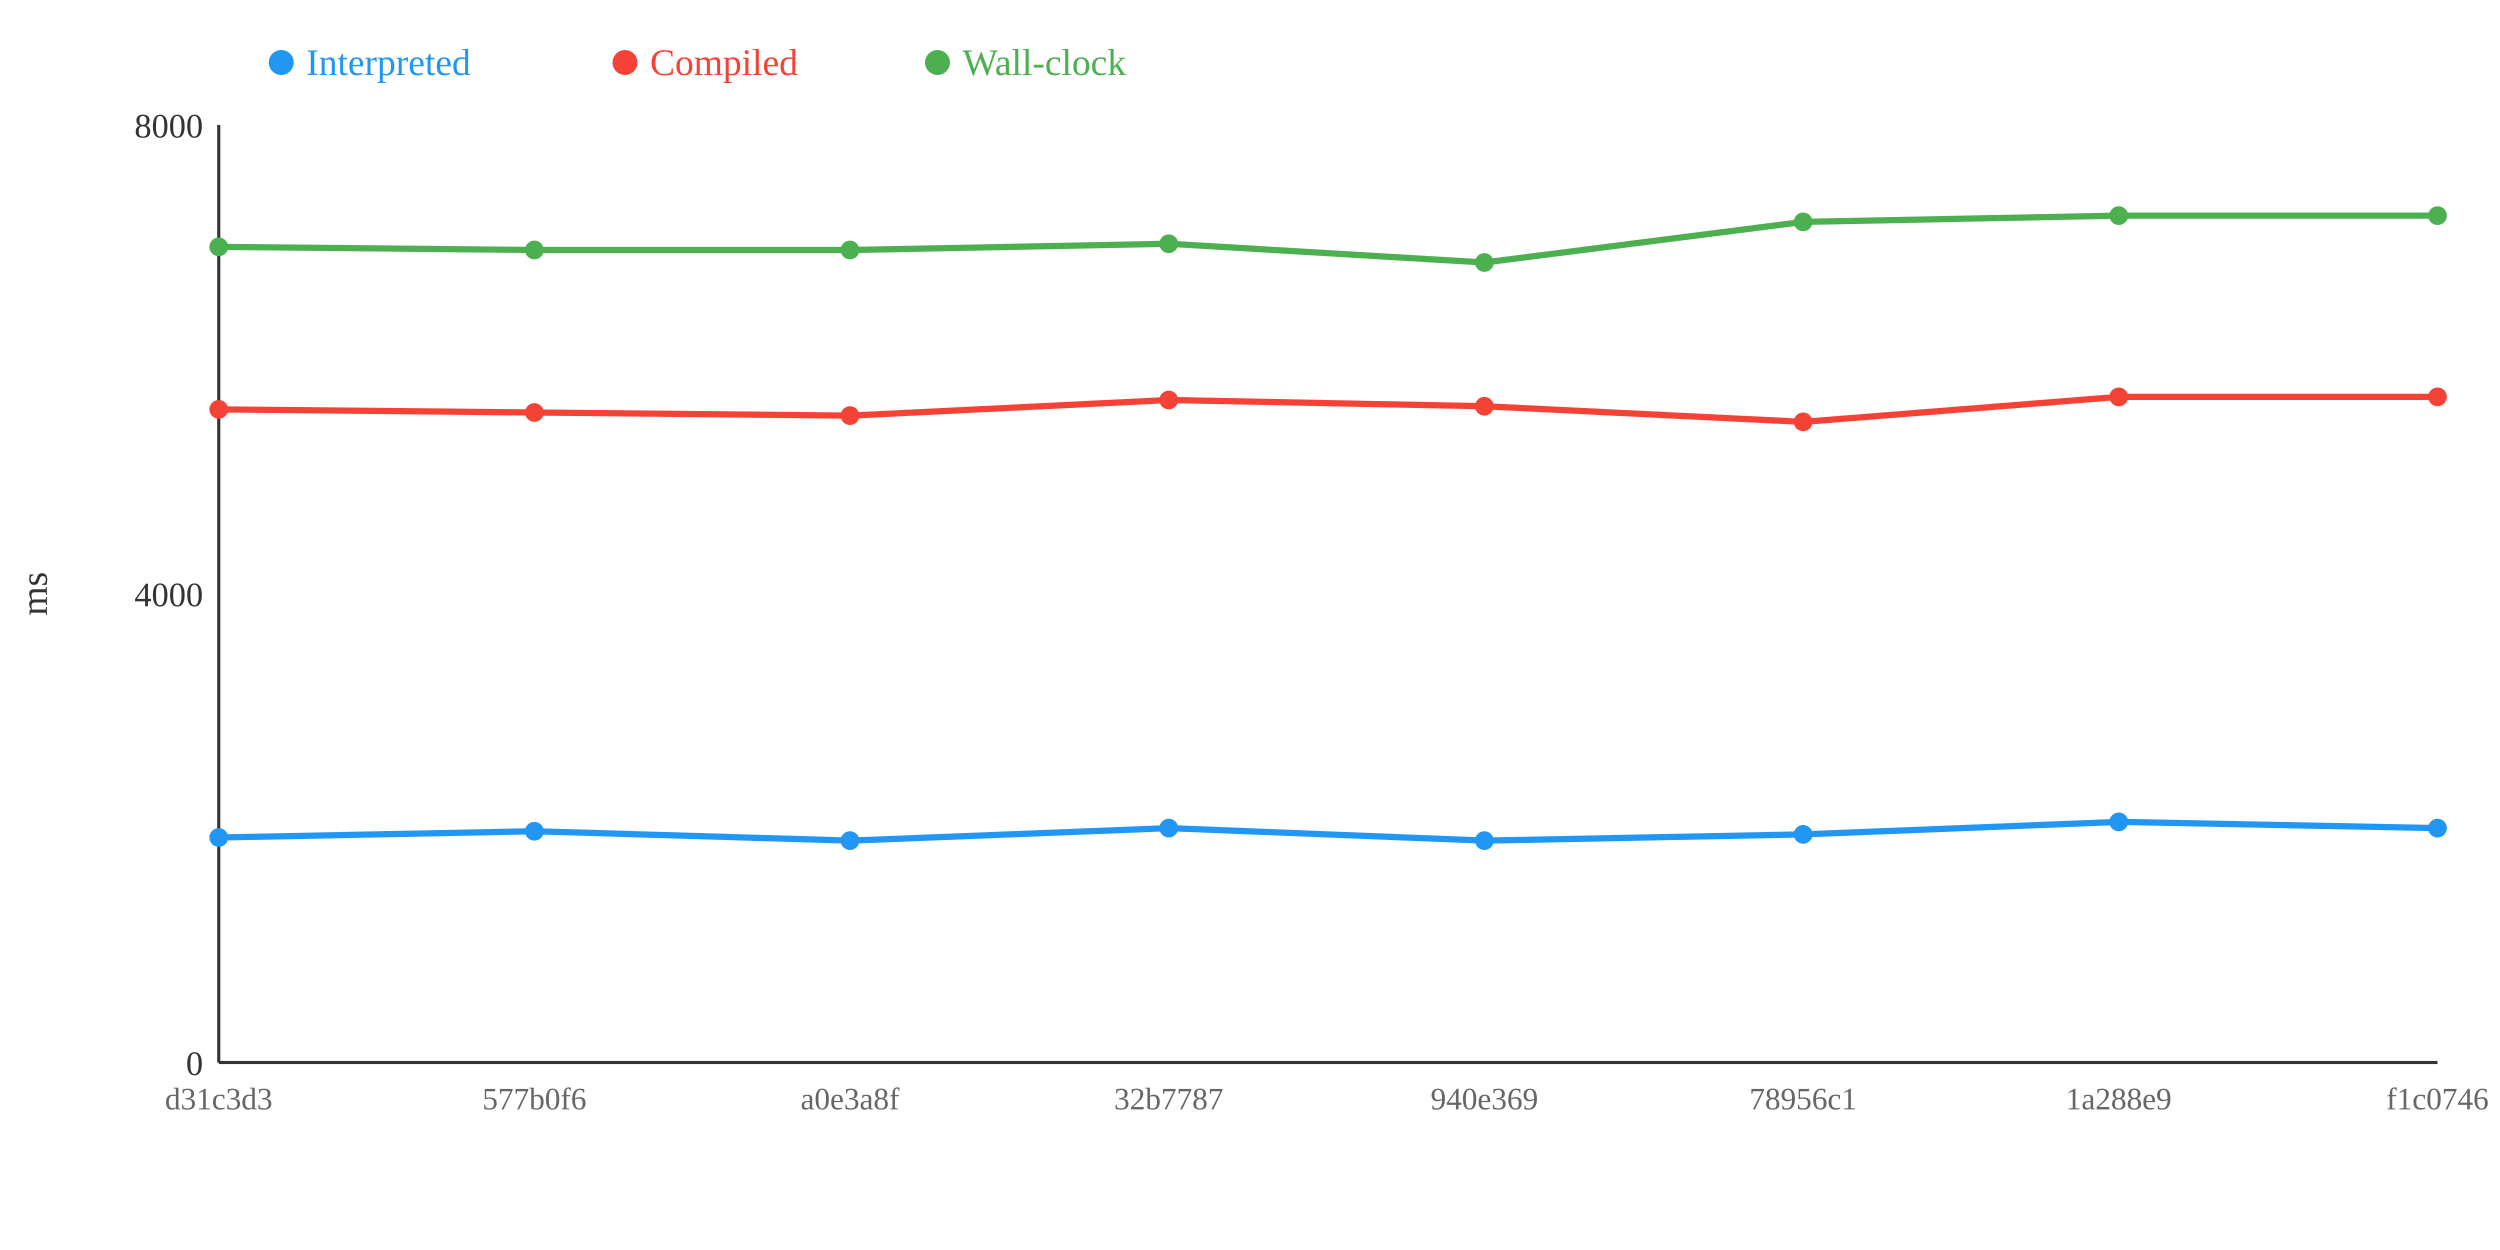
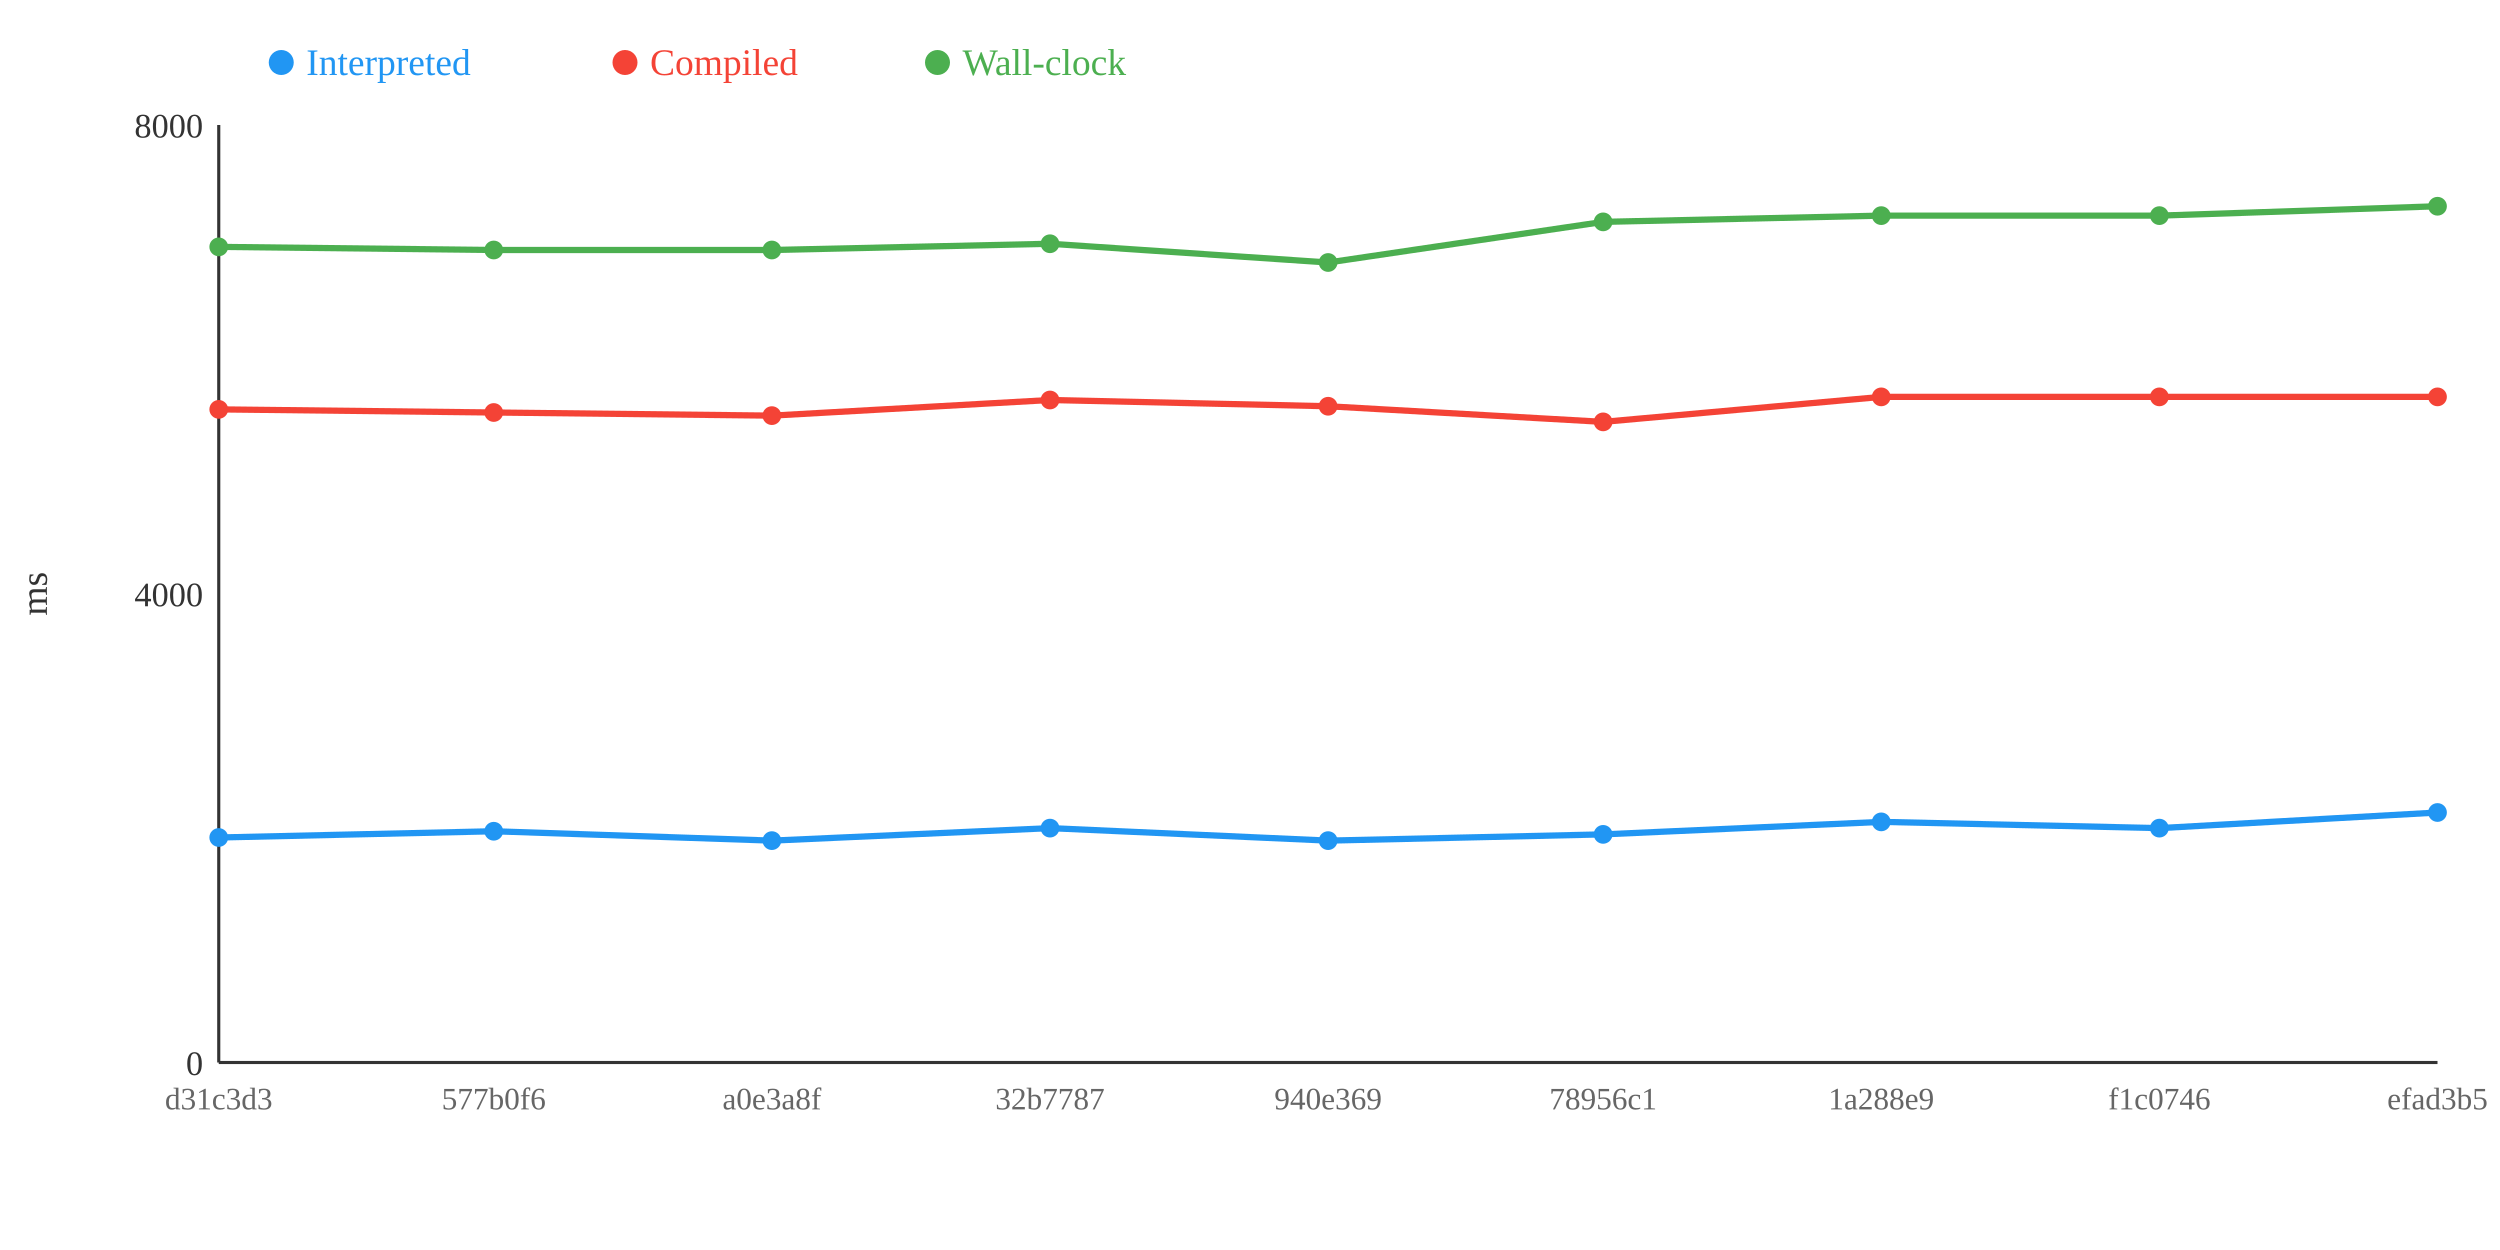
<svg xmlns="http://www.w3.org/2000/svg" width="800" height="400">
  <rect width="800" height="400" fill="white" />
  <line x1="70" y1="40" x2="70" y2="340" stroke="#333" stroke-width="1" />
  <line x1="70" y1="340" x2="780" y2="340" stroke="#333" stroke-width="1" />
  <text x="65" y="344" text-anchor="end" font-size="11" fill="#333">0</text>
  <text x="65" y="194" text-anchor="end" font-size="11" fill="#333">4000</text>
  <text x="65" y="44" text-anchor="end" font-size="11" fill="#333">8000</text>
  <text x="15" y="190" text-anchor="middle" font-size="12" fill="#333" transform="rotate(-90 15 190)">ms</text>
-   <polyline points="70,268 171,266 272,269 374,265 475,269 577,267 678,263 780,265" fill="none" stroke="#2196F3" stroke-width="2" />
-   <polyline points="70,131 171,132 272,133 374,128 475,130 577,135 678,127 780,127" fill="none" stroke="#F44336" stroke-width="2" />
-   <polyline points="70,79 171,80 272,80 374,78 475,84 577,71 678,69 780,69" fill="none" stroke="#4CAF50" stroke-width="2" />
+   <polyline points="70,268 158,266 247,269 336,265 425,269 513,267 602,263 691,265 780,260" fill="none" stroke="#2196F3" stroke-width="2" />
+   <polyline points="70,131 158,132 247,133 336,128 425,130 513,135 602,127 691,127 780,127" fill="none" stroke="#F44336" stroke-width="2" />
+   <polyline points="70,79 158,80 247,80 336,78 425,84 513,71 602,69 691,69 780,66" fill="none" stroke="#4CAF50" stroke-width="2" />
  <circle cx="70" cy="268" r="3" fill="#2196F3" />
  <circle cx="70" cy="131" r="3" fill="#F44336" />
  <circle cx="70" cy="79" r="3" fill="#4CAF50" />
-   <circle cx="171" cy="266" r="3" fill="#2196F3" />
-   <circle cx="171" cy="132" r="3" fill="#F44336" />
-   <circle cx="171" cy="80" r="3" fill="#4CAF50" />
-   <circle cx="272" cy="269" r="3" fill="#2196F3" />
-   <circle cx="272" cy="133" r="3" fill="#F44336" />
-   <circle cx="272" cy="80" r="3" fill="#4CAF50" />
-   <circle cx="374" cy="265" r="3" fill="#2196F3" />
-   <circle cx="374" cy="128" r="3" fill="#F44336" />
-   <circle cx="374" cy="78" r="3" fill="#4CAF50" />
-   <circle cx="475" cy="269" r="3" fill="#2196F3" />
-   <circle cx="475" cy="130" r="3" fill="#F44336" />
-   <circle cx="475" cy="84" r="3" fill="#4CAF50" />
-   <circle cx="577" cy="267" r="3" fill="#2196F3" />
-   <circle cx="577" cy="135" r="3" fill="#F44336" />
-   <circle cx="577" cy="71" r="3" fill="#4CAF50" />
-   <circle cx="678" cy="263" r="3" fill="#2196F3" />
-   <circle cx="678" cy="127" r="3" fill="#F44336" />
-   <circle cx="678" cy="69" r="3" fill="#4CAF50" />
-   <circle cx="780" cy="265" r="3" fill="#2196F3" />
+   <circle cx="158" cy="266" r="3" fill="#2196F3" />
+   <circle cx="158" cy="132" r="3" fill="#F44336" />
+   <circle cx="158" cy="80" r="3" fill="#4CAF50" />
+   <circle cx="247" cy="269" r="3" fill="#2196F3" />
+   <circle cx="247" cy="133" r="3" fill="#F44336" />
+   <circle cx="247" cy="80" r="3" fill="#4CAF50" />
+   <circle cx="336" cy="265" r="3" fill="#2196F3" />
+   <circle cx="336" cy="128" r="3" fill="#F44336" />
+   <circle cx="336" cy="78" r="3" fill="#4CAF50" />
+   <circle cx="425" cy="269" r="3" fill="#2196F3" />
+   <circle cx="425" cy="130" r="3" fill="#F44336" />
+   <circle cx="425" cy="84" r="3" fill="#4CAF50" />
+   <circle cx="513" cy="267" r="3" fill="#2196F3" />
+   <circle cx="513" cy="135" r="3" fill="#F44336" />
+   <circle cx="513" cy="71" r="3" fill="#4CAF50" />
+   <circle cx="602" cy="263" r="3" fill="#2196F3" />
+   <circle cx="602" cy="127" r="3" fill="#F44336" />
+   <circle cx="602" cy="69" r="3" fill="#4CAF50" />
+   <circle cx="691" cy="265" r="3" fill="#2196F3" />
+   <circle cx="691" cy="127" r="3" fill="#F44336" />
+   <circle cx="691" cy="69" r="3" fill="#4CAF50" />
+   <circle cx="780" cy="260" r="3" fill="#2196F3" />
  <circle cx="780" cy="127" r="3" fill="#F44336" />
-   <circle cx="780" cy="69" r="3" fill="#4CAF50" />
+   <circle cx="780" cy="66" r="3" fill="#4CAF50" />
  <text x="70" y="355" text-anchor="middle" font-size="10" fill="#666">d31c3d3</text>
-   <text x="171" y="355" text-anchor="middle" font-size="10" fill="#666">577b0f6</text>
-   <text x="272" y="355" text-anchor="middle" font-size="10" fill="#666">a0e3a8f</text>
-   <text x="374" y="355" text-anchor="middle" font-size="10" fill="#666">32b7787</text>
-   <text x="475" y="355" text-anchor="middle" font-size="10" fill="#666">940e369</text>
-   <text x="577" y="355" text-anchor="middle" font-size="10" fill="#666">78956c1</text>
-   <text x="678" y="355" text-anchor="middle" font-size="10" fill="#666">1a288e9</text>
-   <text x="780" y="355" text-anchor="middle" font-size="10" fill="#666">f1c0746</text>
+   <text x="158" y="355" text-anchor="middle" font-size="10" fill="#666">577b0f6</text>
+   <text x="247" y="355" text-anchor="middle" font-size="10" fill="#666">a0e3a8f</text>
+   <text x="336" y="355" text-anchor="middle" font-size="10" fill="#666">32b7787</text>
+   <text x="425" y="355" text-anchor="middle" font-size="10" fill="#666">940e369</text>
+   <text x="513" y="355" text-anchor="middle" font-size="10" fill="#666">78956c1</text>
+   <text x="602" y="355" text-anchor="middle" font-size="10" fill="#666">1a288e9</text>
+   <text x="691" y="355" text-anchor="middle" font-size="10" fill="#666">f1c0746</text>
+   <text x="780" y="355" text-anchor="middle" font-size="10" fill="#666">efad3b5</text>
  <circle cx="90" cy="20" r="4" fill="#2196F3" />
  <text x="98" y="24" text-anchor="start" font-size="12" fill="#2196F3">Interpreted</text>
  <circle cx="200" cy="20" r="4" fill="#F44336" />
  <text x="208" y="24" text-anchor="start" font-size="12" fill="#F44336">Compiled</text>
  <circle cx="300" cy="20" r="4" fill="#4CAF50" />
  <text x="308" y="24" text-anchor="start" font-size="12" fill="#4CAF50">Wall-clock</text>
</svg>
